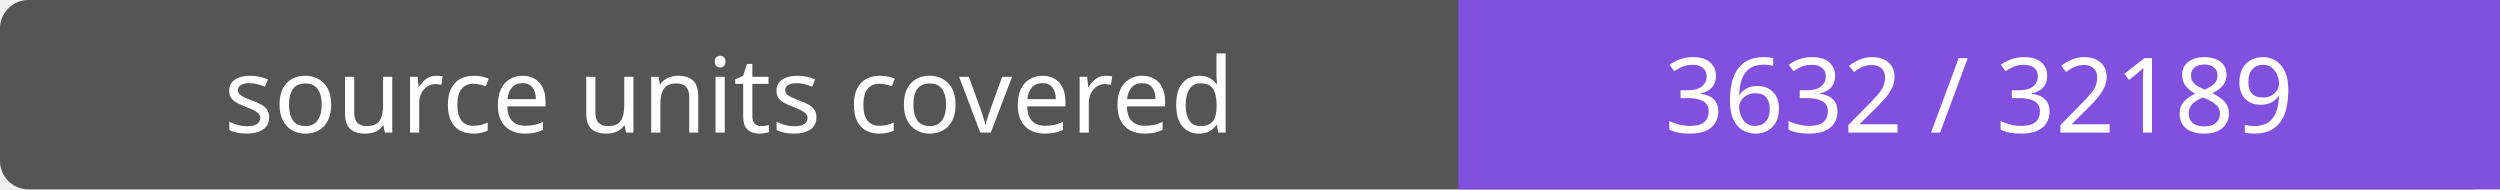
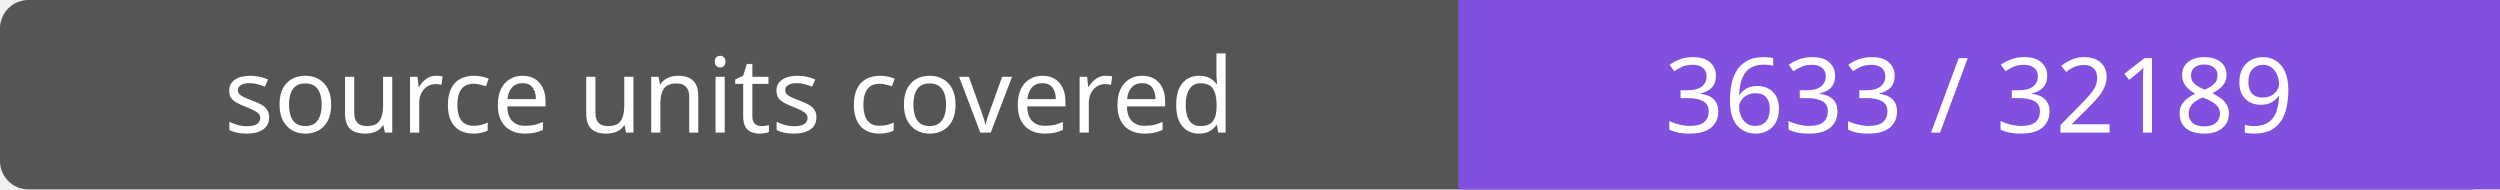
- <svg xmlns="http://www.w3.org/2000/svg" width="264" height="20" role="img" aria-label="source units covered: 3632 / 32189">
+ <svg xmlns="http://www.w3.org/2000/svg" width="264" height="20" role="img" aria-label="source units covered: 3633 / 32189">
  <rect width="264" height="20" rx="3" fill="#555" />
  <path fill="#8250df" d="M154 0h110v20H154z" />
  <g fill="#fff" text-anchor="middle" font-family="Verdana,sans-serif" font-size="11">
    <text x="77.0" y="14">source units covered</text>
-     <text x="209.0" y="14">3632 / 32189</text>
+     <text x="209.0" y="14">3633 / 32189</text>
  </g>
</svg>
